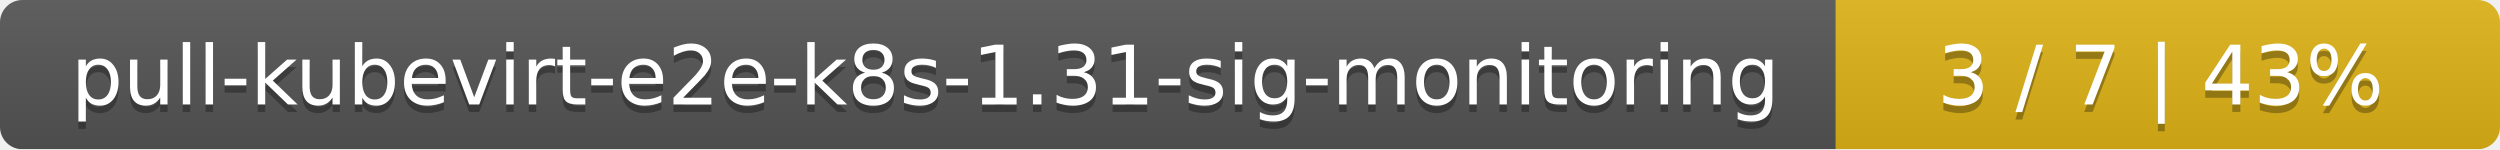
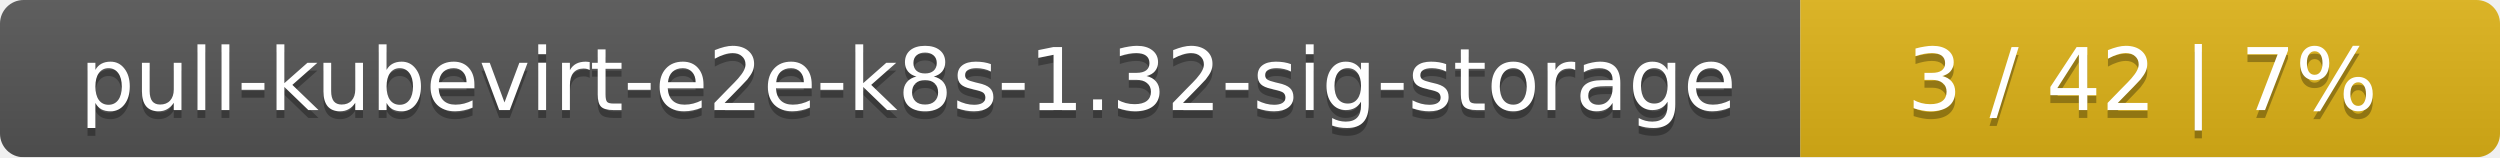
- <svg xmlns="http://www.w3.org/2000/svg" width="335" height="20">
+ <svg xmlns="http://www.w3.org/2000/svg" width="318" height="20">
  <linearGradient id="smooth" x2="0" y2="100%">
    <stop offset="0" stop-color="#bbb" stop-opacity=".1" />
    <stop offset="1" stop-opacity=".1" />
  </linearGradient>
  <mask id="round">
-     <rect width="335" height="20" rx="3" fill="#fff" />
+     <rect width="318" height="20" rx="3" fill="#fff" />
  </mask>
  <g mask="url(#round)">
-     <rect width="246" height="20" fill="#555" />
-     <rect x="246" width="89" height="20" fill="#dfb317" />
-     <rect width="335" height="20" fill="url(#smooth)" />
+     <rect width="229" height="20" fill="#555" />
+     <rect x="229" width="89" height="20" fill="#dfb317" />
+     <rect width="318" height="20" fill="url(#smooth)" />
  </g>
  <g fill="#fff" text-anchor="middle" font-family="DejaVu Sans,Verdana,Geneva,sans-serif" font-size="11">
-     <text x="124" y="15" fill="#010101" fill-opacity=".3">pull-kubevirt-e2e-k8s-1.31-sig-monitoring</text>
-     <text x="124" y="14">pull-kubevirt-e2e-k8s-1.31-sig-monitoring</text>
-     <text x="289.5" y="15" fill="#010101" fill-opacity=".3">3 / 7    |    43%</text>
-     <text x="289.5" y="14">3 / 7    |    43%</text>
+     <text x="115.5" y="15" fill="#010101" fill-opacity=".3">pull-kubevirt-e2e-k8s-1.32-sig-storage</text>
+     <text x="115.5" y="14">pull-kubevirt-e2e-k8s-1.32-sig-storage</text>
+     <text x="272.5" y="15" fill="#010101" fill-opacity=".3">3 / 42    |    7%</text>
+     <text x="272.5" y="14">3 / 42    |    7%</text>
  </g>
</svg>
